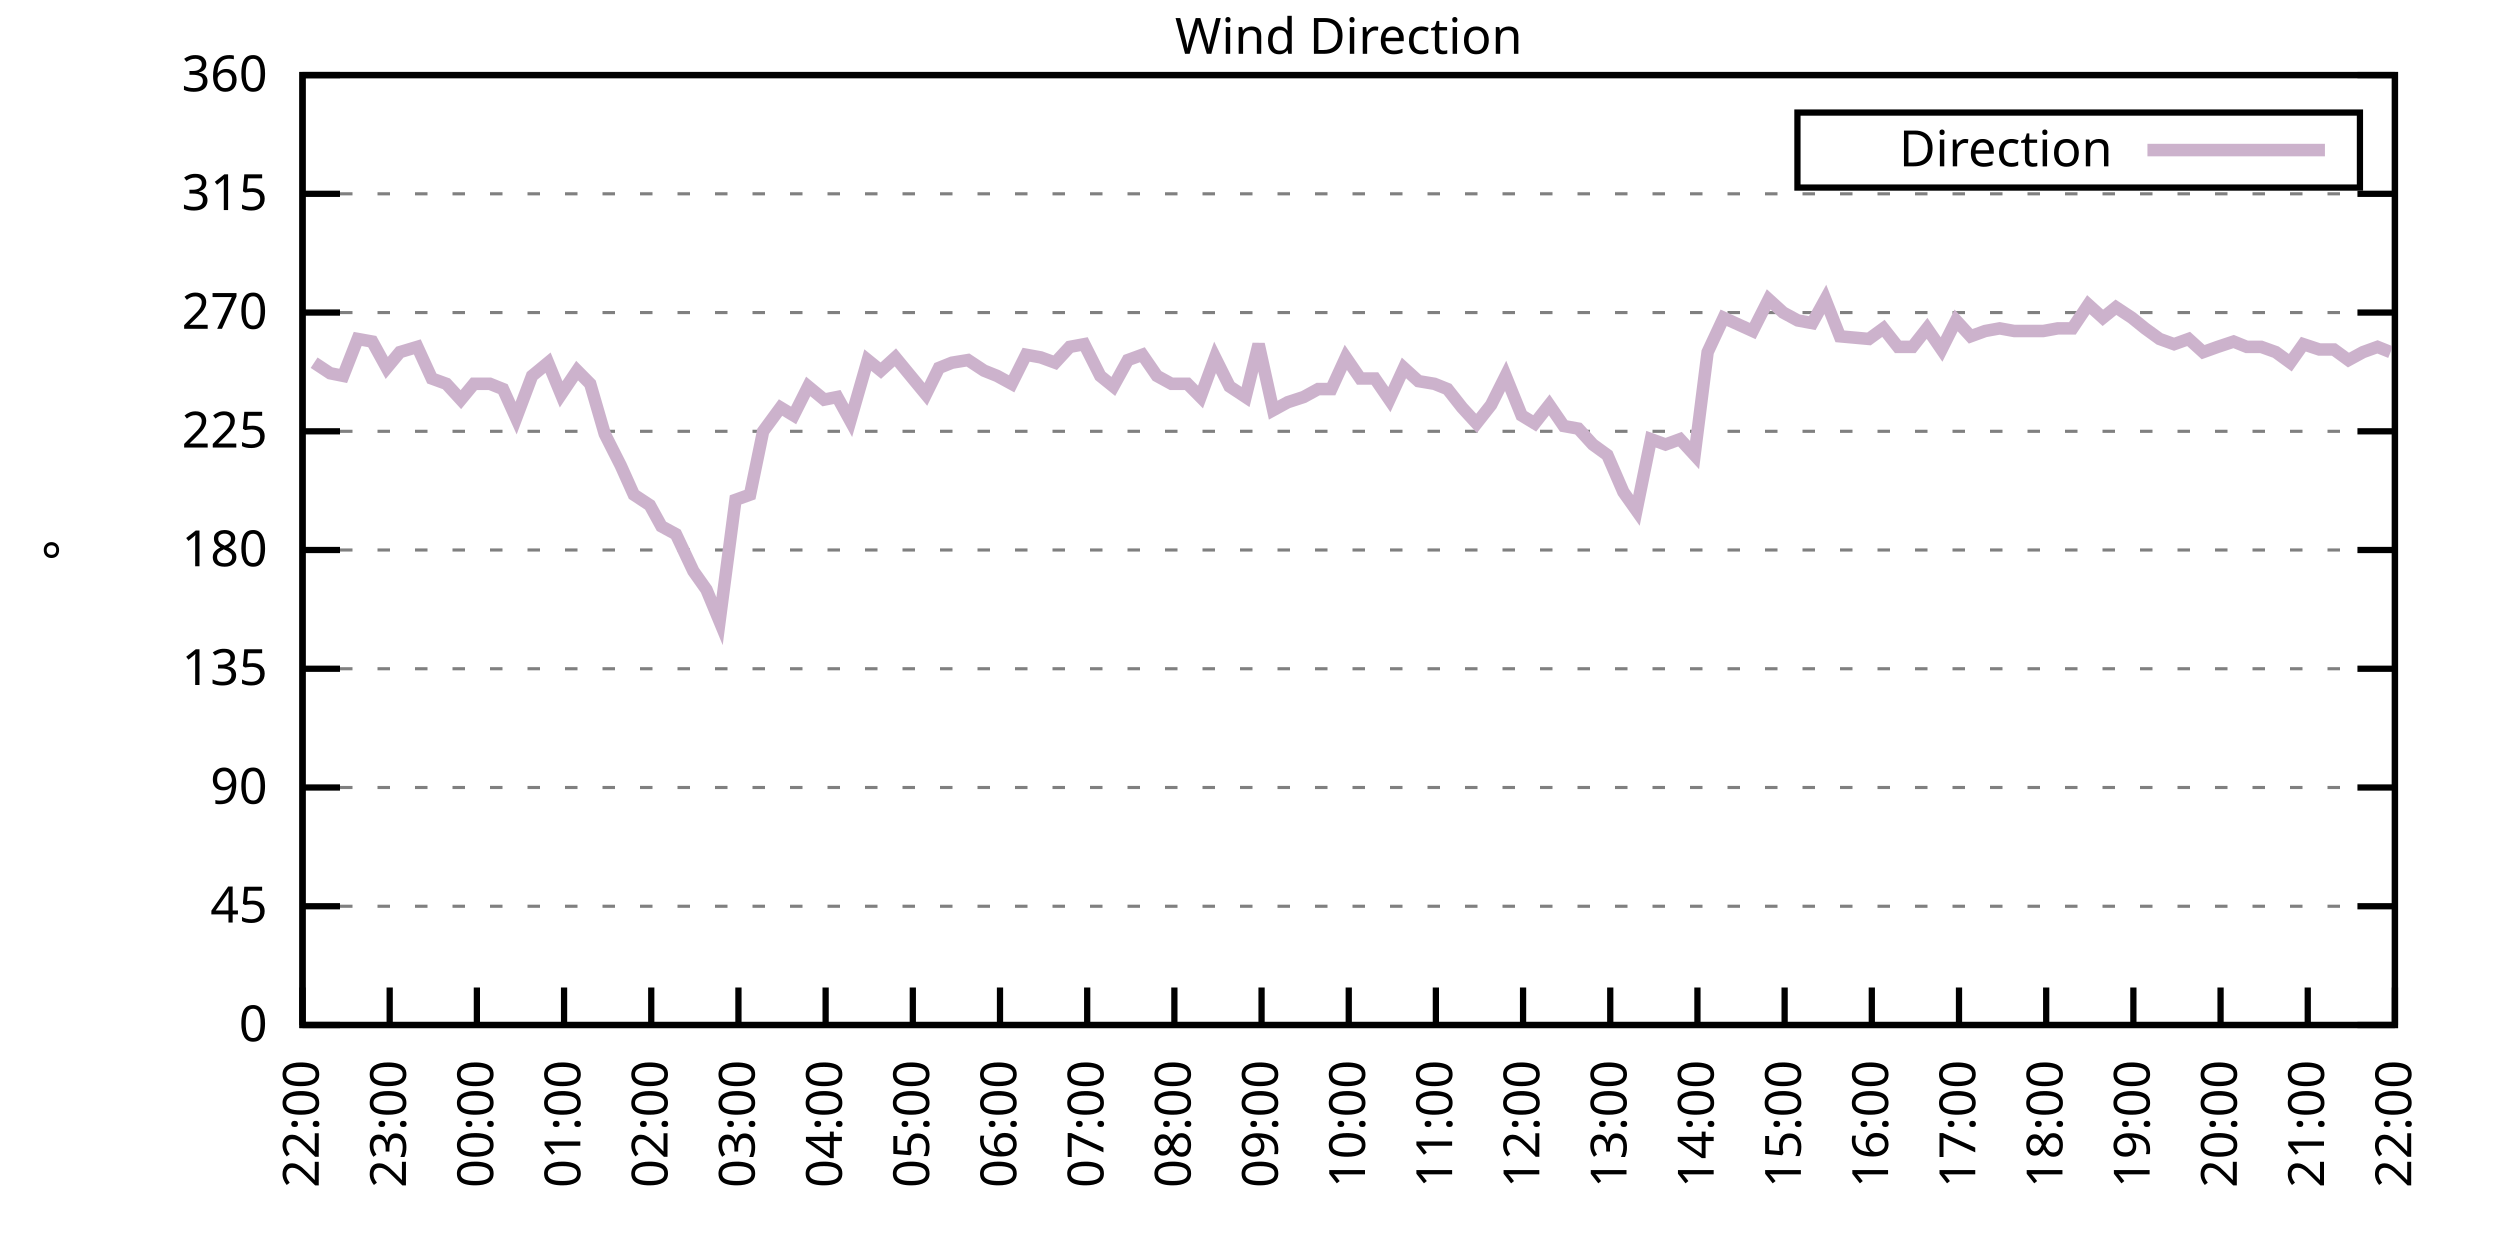
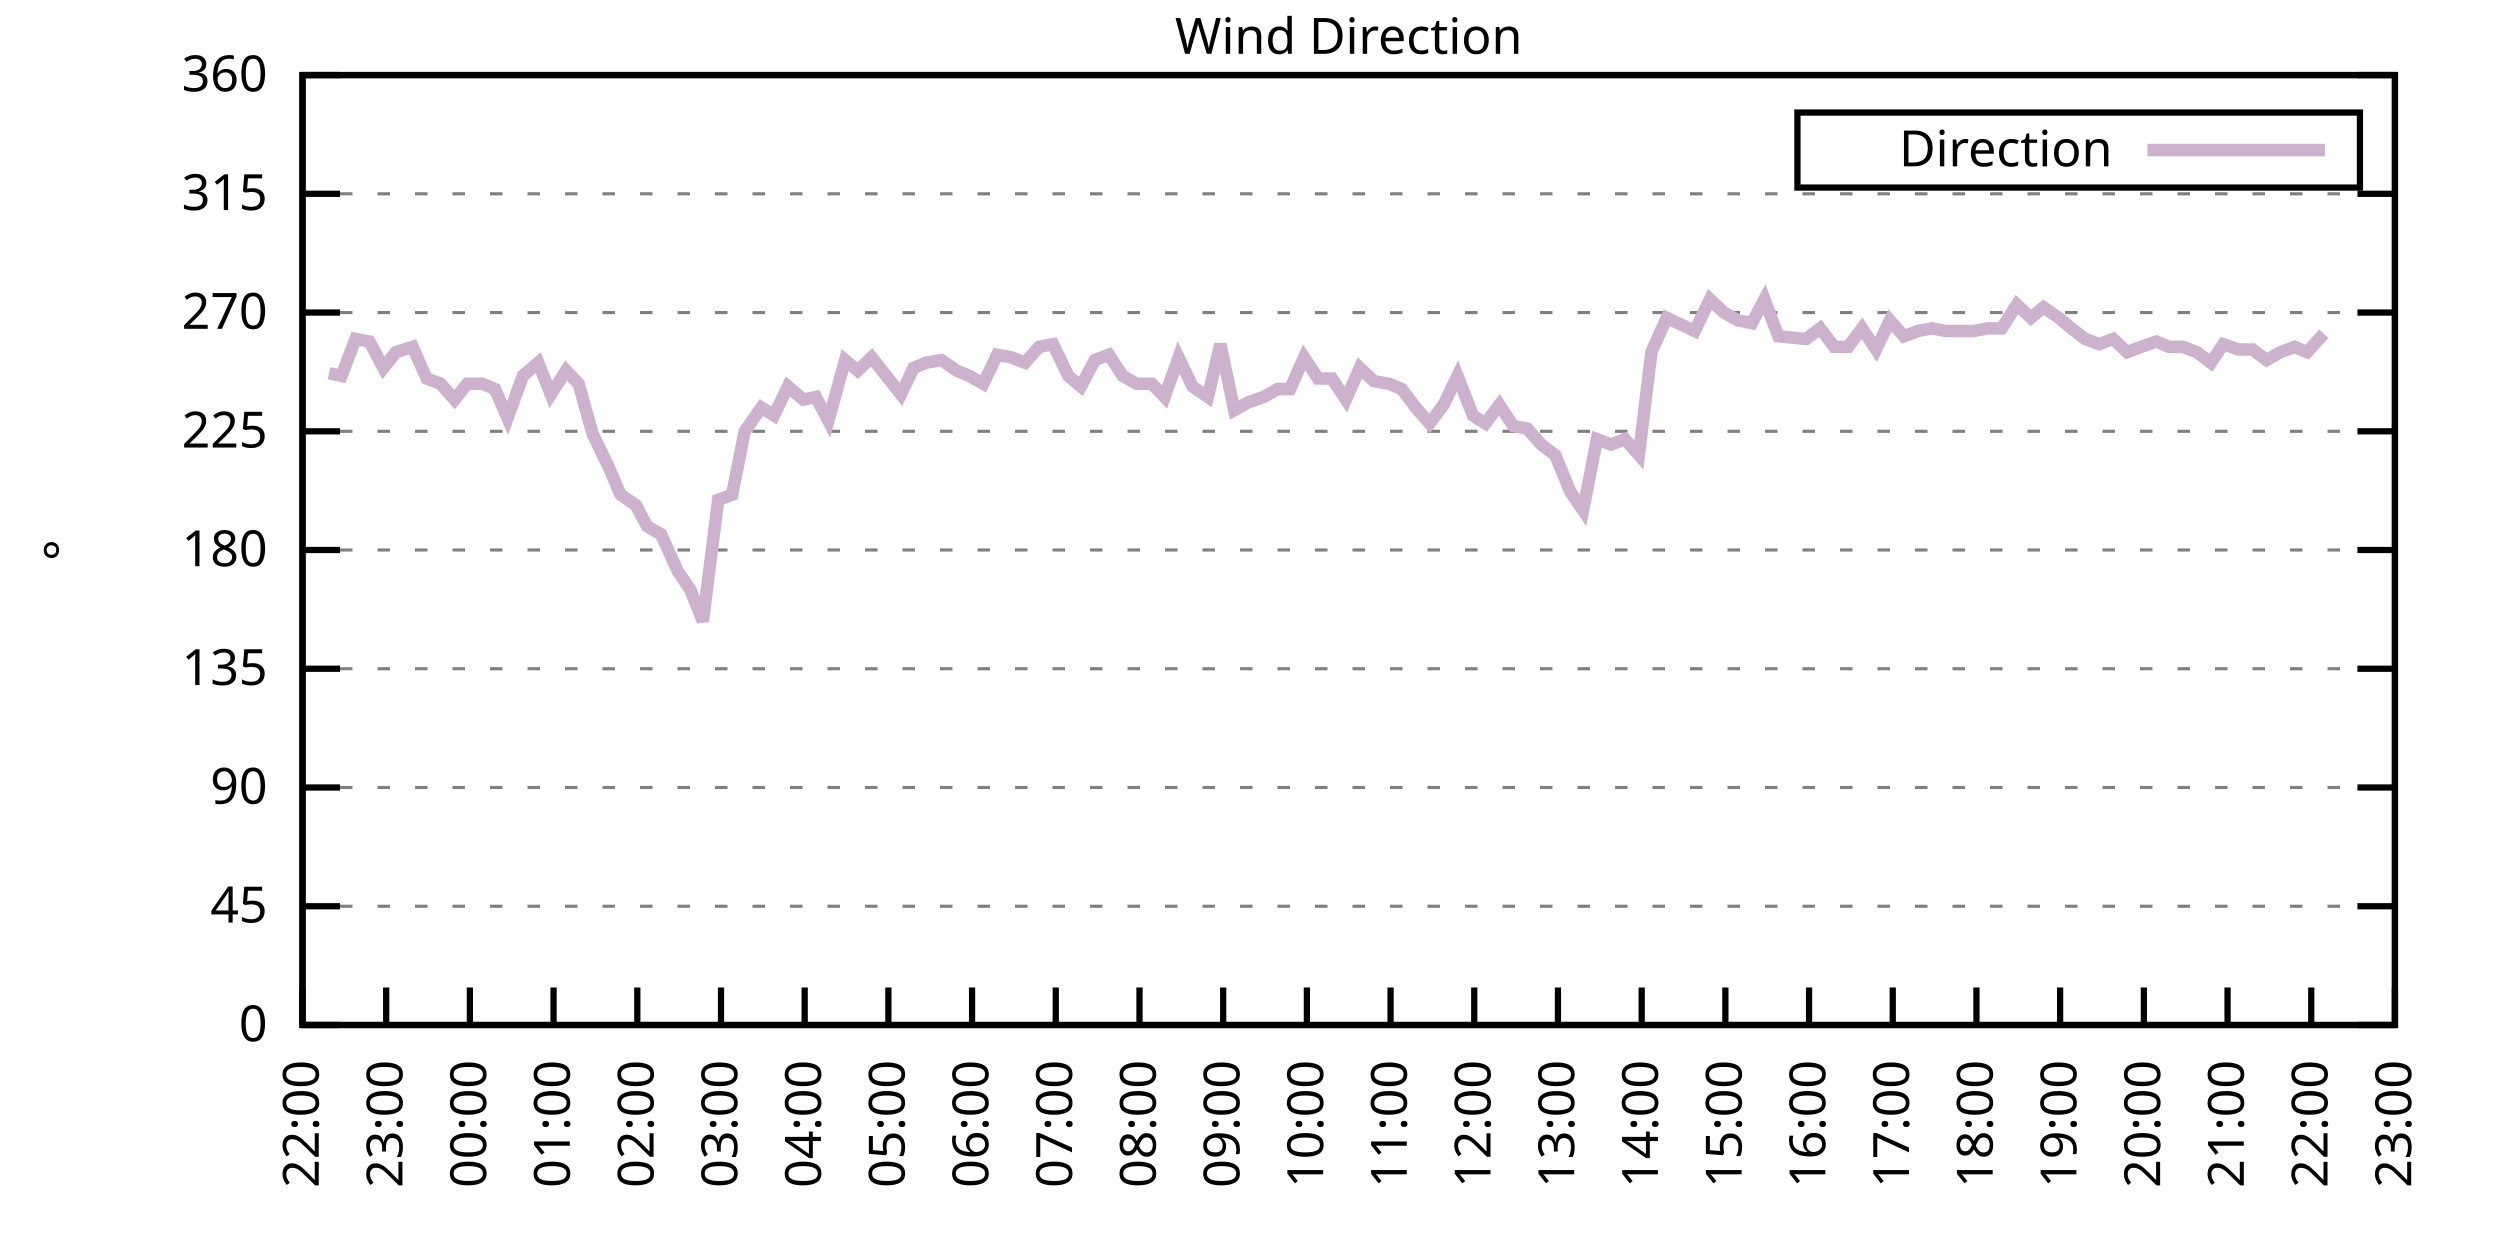
<svg xmlns="http://www.w3.org/2000/svg" xmlns:xlink="http://www.w3.org/1999/xlink" width="400" height="200" viewBox="0 0 400 200">
  <g id="gnuplot_canvas">
    <rect x="0" y="0" width="400" height="200" fill="none" />
    <defs>
      <circle id="gpDot" r="0.5" stroke-width="0.5" stroke="currentColor" />
      <path id="gpPt0" stroke-width="0.333" stroke="currentColor" d="M-1,0 h2 M0,-1 v2" />
      <path id="gpPt1" stroke-width="0.333" stroke="currentColor" d="M-1,-1 L1,1 M1,-1 L-1,1" />
      <path id="gpPt2" stroke-width="0.333" stroke="currentColor" d="M-1,0 L1,0 M0,-1 L0,1 M-1,-1 L1,1 M-1,1 L1,-1" />
      <rect id="gpPt3" stroke-width="0.333" stroke="currentColor" x="-1" y="-1" width="2" height="2" />
      <rect id="gpPt4" stroke-width="0.333" stroke="currentColor" fill="currentColor" x="-1" y="-1" width="2" height="2" />
      <circle id="gpPt5" stroke-width="0.333" stroke="currentColor" cx="0" cy="0" r="1" />
      <use xlink:href="#gpPt5" id="gpPt6" fill="currentColor" stroke="none" />
      <path id="gpPt7" stroke-width="0.333" stroke="currentColor" d="M0,-1.33 L-1.33,0.67 L1.33,0.67 z" />
      <use xlink:href="#gpPt7" id="gpPt8" fill="currentColor" stroke="none" />
      <use xlink:href="#gpPt7" id="gpPt9" stroke="currentColor" transform="rotate(180)" />
      <use xlink:href="#gpPt9" id="gpPt10" fill="currentColor" stroke="none" />
      <use xlink:href="#gpPt3" id="gpPt11" stroke="currentColor" transform="rotate(45)" />
      <use xlink:href="#gpPt11" id="gpPt12" fill="currentColor" stroke="none" />
      <path id="gpPt13" stroke-width="0.333" stroke="currentColor" d="M0,1.330 L1.265,0.411 L0.782,-1.067 L-0.782,-1.076 L-1.265,0.411 z" />
      <use xlink:href="#gpPt13" id="gpPt14" fill="currentColor" stroke="none" />
      <filter id="textbox" filterUnits="objectBoundingBox" x="0" y="0" height="1" width="1">
        <feFlood flood-color="white" flood-opacity="1" result="bgnd" />
        <feComposite in="SourceGraphic" in2="bgnd" operator="atop" />
      </filter>
      <filter id="greybox" filterUnits="objectBoundingBox" x="0" y="0" height="1" width="1">
        <feFlood flood-color="lightgrey" flood-opacity="1" result="grey" />
        <feComposite in="SourceGraphic" in2="grey" operator="atop" />
      </filter>
    </defs>
    <g fill="none" color="white" stroke="currentColor" stroke-width="1.00" stroke-linecap="butt" stroke-linejoin="miter">
</g>
    <g fill="none" color="black" stroke="currentColor" stroke-width="1.00" stroke-linecap="butt" stroke-linejoin="miter">
      <g stroke="none" shape-rendering="crispEdges">
        <polygon fill="rgb(255, 255, 255)" points="48.40,164.00 383.18,164.00 383.18,12.02 48.40,12.02 " />
      </g>
    </g>
    <g fill="none" color="black" stroke="currentColor" stroke-width="1.00" stroke-linecap="butt" stroke-linejoin="miter">
</g>
    <g fill="none" color="black" stroke="black" stroke-width="0.50" stroke-linecap="butt" stroke-linejoin="miter">
</g>
    <g fill="none" color="gray" stroke="currentColor" stroke-width="0.50" stroke-linecap="butt" stroke-linejoin="miter">
      <path stroke="gray" stroke-dasharray="2,4" class="gridline" d="M48.40,164.00 L383.19,164.00  " />
    </g>
    <g fill="none" color="gray" stroke="gray" stroke-width="1.00" stroke-linecap="butt" stroke-linejoin="miter">
</g>
    <g fill="none" color="black" stroke="currentColor" stroke-width="1.00" stroke-linecap="butt" stroke-linejoin="miter">
      <path stroke="black" d="M48.40,164.00 L54.40,164.00 M383.19,164.00 L377.19,164.00  " />
      <g transform="translate(42.80,166.60)" stroke="none" fill="black" font-family="Sans" font-size="8.00" text-anchor="end">
        <text>
          <tspan font-family="Sans"> 0</tspan>
        </text>
      </g>
    </g>
    <g fill="none" color="black" stroke="currentColor" stroke-width="1.00" stroke-linecap="butt" stroke-linejoin="miter">
</g>
    <g fill="none" color="black" stroke="black" stroke-width="0.50" stroke-linecap="butt" stroke-linejoin="miter">
</g>
    <g fill="none" color="gray" stroke="currentColor" stroke-width="0.50" stroke-linecap="butt" stroke-linejoin="miter">
      <path stroke="gray" stroke-dasharray="2,4" class="gridline" d="M48.40,145.00 L383.19,145.00  " />
    </g>
    <g fill="none" color="gray" stroke="gray" stroke-width="1.00" stroke-linecap="butt" stroke-linejoin="miter">
</g>
    <g fill="none" color="black" stroke="currentColor" stroke-width="1.00" stroke-linecap="butt" stroke-linejoin="miter">
      <path stroke="black" d="M48.40,145.00 L54.40,145.00 M383.19,145.00 L377.19,145.00  " />
      <g transform="translate(42.80,147.60)" stroke="none" fill="black" font-family="Sans" font-size="8.00" text-anchor="end">
        <text>
          <tspan font-family="Sans"> 45</tspan>
        </text>
      </g>
    </g>
    <g fill="none" color="black" stroke="currentColor" stroke-width="1.00" stroke-linecap="butt" stroke-linejoin="miter">
</g>
    <g fill="none" color="black" stroke="black" stroke-width="0.50" stroke-linecap="butt" stroke-linejoin="miter">
</g>
    <g fill="none" color="gray" stroke="currentColor" stroke-width="0.50" stroke-linecap="butt" stroke-linejoin="miter">
      <path stroke="gray" stroke-dasharray="2,4" class="gridline" d="M48.40,126.00 L383.19,126.00  " />
    </g>
    <g fill="none" color="gray" stroke="gray" stroke-width="1.00" stroke-linecap="butt" stroke-linejoin="miter">
</g>
    <g fill="none" color="black" stroke="currentColor" stroke-width="1.00" stroke-linecap="butt" stroke-linejoin="miter">
      <path stroke="black" d="M48.40,126.00 L54.40,126.00 M383.19,126.00 L377.19,126.00  " />
      <g transform="translate(42.80,128.60)" stroke="none" fill="black" font-family="Sans" font-size="8.00" text-anchor="end">
        <text>
          <tspan font-family="Sans"> 90</tspan>
        </text>
      </g>
    </g>
    <g fill="none" color="black" stroke="currentColor" stroke-width="1.00" stroke-linecap="butt" stroke-linejoin="miter">
</g>
    <g fill="none" color="black" stroke="black" stroke-width="0.50" stroke-linecap="butt" stroke-linejoin="miter">
</g>
    <g fill="none" color="gray" stroke="currentColor" stroke-width="0.50" stroke-linecap="butt" stroke-linejoin="miter">
      <path stroke="gray" stroke-dasharray="2,4" class="gridline" d="M48.40,107.00 L383.19,107.00  " />
    </g>
    <g fill="none" color="gray" stroke="gray" stroke-width="1.00" stroke-linecap="butt" stroke-linejoin="miter">
</g>
    <g fill="none" color="black" stroke="currentColor" stroke-width="1.00" stroke-linecap="butt" stroke-linejoin="miter">
      <path stroke="black" d="M48.40,107.00 L54.40,107.00 M383.19,107.00 L377.19,107.00  " />
      <g transform="translate(42.80,109.60)" stroke="none" fill="black" font-family="Sans" font-size="8.00" text-anchor="end">
        <text>
          <tspan font-family="Sans"> 135</tspan>
        </text>
      </g>
    </g>
    <g fill="none" color="black" stroke="currentColor" stroke-width="1.00" stroke-linecap="butt" stroke-linejoin="miter">
</g>
    <g fill="none" color="black" stroke="black" stroke-width="0.50" stroke-linecap="butt" stroke-linejoin="miter">
</g>
    <g fill="none" color="gray" stroke="currentColor" stroke-width="0.50" stroke-linecap="butt" stroke-linejoin="miter">
      <path stroke="gray" stroke-dasharray="2,4" class="gridline" d="M48.40,88.00 L383.19,88.00  " />
    </g>
    <g fill="none" color="gray" stroke="gray" stroke-width="1.00" stroke-linecap="butt" stroke-linejoin="miter">
</g>
    <g fill="none" color="black" stroke="currentColor" stroke-width="1.00" stroke-linecap="butt" stroke-linejoin="miter">
      <path stroke="black" d="M48.40,88.00 L54.40,88.00 M383.19,88.00 L377.19,88.00  " />
      <g transform="translate(42.80,90.60)" stroke="none" fill="black" font-family="Sans" font-size="8.00" text-anchor="end">
        <text>
          <tspan font-family="Sans"> 180</tspan>
        </text>
      </g>
    </g>
    <g fill="none" color="black" stroke="currentColor" stroke-width="1.00" stroke-linecap="butt" stroke-linejoin="miter">
</g>
    <g fill="none" color="black" stroke="black" stroke-width="0.50" stroke-linecap="butt" stroke-linejoin="miter">
</g>
    <g fill="none" color="gray" stroke="currentColor" stroke-width="0.50" stroke-linecap="butt" stroke-linejoin="miter">
      <path stroke="gray" stroke-dasharray="2,4" class="gridline" d="M48.40,69.01 L383.19,69.01  " />
    </g>
    <g fill="none" color="gray" stroke="gray" stroke-width="1.00" stroke-linecap="butt" stroke-linejoin="miter">
</g>
    <g fill="none" color="black" stroke="currentColor" stroke-width="1.00" stroke-linecap="butt" stroke-linejoin="miter">
      <path stroke="black" d="M48.40,69.01 L54.40,69.01 M383.19,69.01 L377.19,69.01  " />
      <g transform="translate(42.80,71.61)" stroke="none" fill="black" font-family="Sans" font-size="8.00" text-anchor="end">
        <text>
          <tspan font-family="Sans"> 225</tspan>
        </text>
      </g>
    </g>
    <g fill="none" color="black" stroke="currentColor" stroke-width="1.00" stroke-linecap="butt" stroke-linejoin="miter">
</g>
    <g fill="none" color="black" stroke="black" stroke-width="0.50" stroke-linecap="butt" stroke-linejoin="miter">
</g>
    <g fill="none" color="gray" stroke="currentColor" stroke-width="0.50" stroke-linecap="butt" stroke-linejoin="miter">
      <path stroke="gray" stroke-dasharray="2,4" class="gridline" d="M48.40,50.01 L383.19,50.01  " />
    </g>
    <g fill="none" color="gray" stroke="gray" stroke-width="1.00" stroke-linecap="butt" stroke-linejoin="miter">
</g>
    <g fill="none" color="black" stroke="currentColor" stroke-width="1.00" stroke-linecap="butt" stroke-linejoin="miter">
      <path stroke="black" d="M48.40,50.01 L54.40,50.01 M383.19,50.01 L377.19,50.01  " />
      <g transform="translate(42.80,52.61)" stroke="none" fill="black" font-family="Sans" font-size="8.00" text-anchor="end">
        <text>
          <tspan font-family="Sans"> 270</tspan>
        </text>
      </g>
    </g>
    <g fill="none" color="black" stroke="currentColor" stroke-width="1.00" stroke-linecap="butt" stroke-linejoin="miter">
</g>
    <g fill="none" color="black" stroke="black" stroke-width="0.50" stroke-linecap="butt" stroke-linejoin="miter">
</g>
    <g fill="none" color="gray" stroke="currentColor" stroke-width="0.50" stroke-linecap="butt" stroke-linejoin="miter">
      <path stroke="gray" stroke-dasharray="2,4" class="gridline" d="M48.40,31.01 L383.19,31.01  " />
    </g>
    <g fill="none" color="gray" stroke="gray" stroke-width="1.00" stroke-linecap="butt" stroke-linejoin="miter">
</g>
    <g fill="none" color="black" stroke="currentColor" stroke-width="1.00" stroke-linecap="butt" stroke-linejoin="miter">
      <path stroke="black" d="M48.40,31.01 L54.40,31.01 M383.19,31.01 L377.19,31.01  " />
      <g transform="translate(42.80,33.61)" stroke="none" fill="black" font-family="Sans" font-size="8.00" text-anchor="end">
        <text>
          <tspan font-family="Sans"> 315</tspan>
        </text>
      </g>
    </g>
    <g fill="none" color="black" stroke="currentColor" stroke-width="1.00" stroke-linecap="butt" stroke-linejoin="miter">
</g>
    <g fill="none" color="black" stroke="black" stroke-width="0.50" stroke-linecap="butt" stroke-linejoin="miter">
</g>
    <g fill="none" color="gray" stroke="currentColor" stroke-width="0.50" stroke-linecap="butt" stroke-linejoin="miter">
      <path stroke="gray" stroke-dasharray="2,4" class="gridline" d="M48.40,12.01 L383.19,12.01  " />
    </g>
    <g fill="none" color="gray" stroke="gray" stroke-width="1.00" stroke-linecap="butt" stroke-linejoin="miter">
</g>
    <g fill="none" color="black" stroke="currentColor" stroke-width="1.00" stroke-linecap="butt" stroke-linejoin="miter">
      <path stroke="black" d="M48.40,12.01 L54.40,12.01 M383.19,12.01 L377.19,12.01  " />
      <g transform="translate(42.80,14.61)" stroke="none" fill="black" font-family="Sans" font-size="8.00" text-anchor="end">
        <text>
          <tspan font-family="Sans"> 360</tspan>
        </text>
      </g>
    </g>
    <g fill="none" color="black" stroke="currentColor" stroke-width="1.00" stroke-linecap="butt" stroke-linejoin="miter">
      <path stroke="black" d="M48.40,164.00 L48.40,158.00  " />
      <g transform="translate(51.00,169.60) rotate(270.00)" stroke="none" fill="black" font-family="Sans" font-size="8.00" text-anchor="end">
        <text>
          <tspan font-family="Sans">22:00</tspan>
        </text>
      </g>
    </g>
    <g fill="none" color="black" stroke="currentColor" stroke-width="1.00" stroke-linecap="butt" stroke-linejoin="miter">
-       <path stroke="black" d="M62.35,164.00 L62.35,158.00  " />
-       <g transform="translate(64.95,169.60) rotate(270.00)" stroke="none" fill="black" font-family="Sans" font-size="8.00" text-anchor="end">
+       <path stroke="black" d="M61.79,164.00 L61.79,158.00  " />
+       <g transform="translate(64.39,169.60) rotate(270.00)" stroke="none" fill="black" font-family="Sans" font-size="8.00" text-anchor="end">
        <text>
          <tspan font-family="Sans">23:00</tspan>
        </text>
      </g>
    </g>
    <g fill="none" color="black" stroke="currentColor" stroke-width="1.00" stroke-linecap="butt" stroke-linejoin="miter">
-       <path stroke="black" d="M76.30,164.00 L76.30,158.00  " />
-       <g transform="translate(78.90,169.60) rotate(270.00)" stroke="none" fill="black" font-family="Sans" font-size="8.00" text-anchor="end">
+       <path stroke="black" d="M75.18,164.00 L75.18,158.00  " />
+       <g transform="translate(77.78,169.60) rotate(270.00)" stroke="none" fill="black" font-family="Sans" font-size="8.00" text-anchor="end">
        <text>
          <tspan font-family="Sans">00:00</tspan>
        </text>
      </g>
    </g>
    <g fill="none" color="black" stroke="currentColor" stroke-width="1.00" stroke-linecap="butt" stroke-linejoin="miter">
-       <path stroke="black" d="M90.25,164.00 L90.25,158.00  " />
-       <g transform="translate(92.85,169.60) rotate(270.00)" stroke="none" fill="black" font-family="Sans" font-size="8.00" text-anchor="end">
+       <path stroke="black" d="M88.57,164.00 L88.57,158.00  " />
+       <g transform="translate(91.17,169.60) rotate(270.00)" stroke="none" fill="black" font-family="Sans" font-size="8.00" text-anchor="end">
        <text>
          <tspan font-family="Sans">01:00</tspan>
        </text>
      </g>
    </g>
    <g fill="none" color="black" stroke="currentColor" stroke-width="1.00" stroke-linecap="butt" stroke-linejoin="miter">
-       <path stroke="black" d="M104.20,164.00 L104.20,158.00  " />
-       <g transform="translate(106.80,169.60) rotate(270.00)" stroke="none" fill="black" font-family="Sans" font-size="8.00" text-anchor="end">
+       <path stroke="black" d="M101.97,164.00 L101.97,158.00  " />
+       <g transform="translate(104.57,169.60) rotate(270.00)" stroke="none" fill="black" font-family="Sans" font-size="8.00" text-anchor="end">
        <text>
          <tspan font-family="Sans">02:00</tspan>
        </text>
      </g>
    </g>
    <g fill="none" color="black" stroke="currentColor" stroke-width="1.00" stroke-linecap="butt" stroke-linejoin="miter">
-       <path stroke="black" d="M118.15,164.00 L118.15,158.00  " />
-       <g transform="translate(120.75,169.60) rotate(270.00)" stroke="none" fill="black" font-family="Sans" font-size="8.00" text-anchor="end">
+       <path stroke="black" d="M115.36,164.00 L115.36,158.00  " />
+       <g transform="translate(117.96,169.60) rotate(270.00)" stroke="none" fill="black" font-family="Sans" font-size="8.00" text-anchor="end">
        <text>
          <tspan font-family="Sans">03:00</tspan>
        </text>
      </g>
    </g>
    <g fill="none" color="black" stroke="currentColor" stroke-width="1.00" stroke-linecap="butt" stroke-linejoin="miter">
-       <path stroke="black" d="M132.10,164.00 L132.10,158.00  " />
-       <g transform="translate(134.70,169.60) rotate(270.00)" stroke="none" fill="black" font-family="Sans" font-size="8.00" text-anchor="end">
+       <path stroke="black" d="M128.75,164.00 L128.75,158.00  " />
+       <g transform="translate(131.35,169.60) rotate(270.00)" stroke="none" fill="black" font-family="Sans" font-size="8.00" text-anchor="end">
        <text>
          <tspan font-family="Sans">04:00</tspan>
        </text>
      </g>
    </g>
    <g fill="none" color="black" stroke="currentColor" stroke-width="1.00" stroke-linecap="butt" stroke-linejoin="miter">
-       <path stroke="black" d="M146.05,164.00 L146.05,158.00  " />
-       <g transform="translate(148.65,169.60) rotate(270.00)" stroke="none" fill="black" font-family="Sans" font-size="8.00" text-anchor="end">
+       <path stroke="black" d="M142.14,164.00 L142.14,158.00  " />
+       <g transform="translate(144.74,169.60) rotate(270.00)" stroke="none" fill="black" font-family="Sans" font-size="8.00" text-anchor="end">
        <text>
          <tspan font-family="Sans">05:00</tspan>
        </text>
      </g>
    </g>
    <g fill="none" color="black" stroke="currentColor" stroke-width="1.00" stroke-linecap="butt" stroke-linejoin="miter">
-       <path stroke="black" d="M160.00,164.00 L160.00,158.00  " />
-       <g transform="translate(162.60,169.60) rotate(270.00)" stroke="none" fill="black" font-family="Sans" font-size="8.00" text-anchor="end">
+       <path stroke="black" d="M155.53,164.00 L155.53,158.00  " />
+       <g transform="translate(158.13,169.60) rotate(270.00)" stroke="none" fill="black" font-family="Sans" font-size="8.00" text-anchor="end">
        <text>
          <tspan font-family="Sans">06:00</tspan>
        </text>
      </g>
    </g>
    <g fill="none" color="black" stroke="currentColor" stroke-width="1.00" stroke-linecap="butt" stroke-linejoin="miter">
-       <path stroke="black" d="M173.95,164.00 L173.95,158.00  " />
-       <g transform="translate(176.55,169.60) rotate(270.00)" stroke="none" fill="black" font-family="Sans" font-size="8.00" text-anchor="end">
+       <path stroke="black" d="M168.92,164.00 L168.92,158.00  " />
+       <g transform="translate(171.52,169.60) rotate(270.00)" stroke="none" fill="black" font-family="Sans" font-size="8.00" text-anchor="end">
        <text>
          <tspan font-family="Sans">07:00</tspan>
        </text>
      </g>
    </g>
    <g fill="none" color="black" stroke="currentColor" stroke-width="1.00" stroke-linecap="butt" stroke-linejoin="miter">
-       <path stroke="black" d="M187.90,164.00 L187.90,158.00  " />
-       <g transform="translate(190.50,169.60) rotate(270.00)" stroke="none" fill="black" font-family="Sans" font-size="8.00" text-anchor="end">
+       <path stroke="black" d="M182.32,164.00 L182.32,158.00  " />
+       <g transform="translate(184.92,169.60) rotate(270.00)" stroke="none" fill="black" font-family="Sans" font-size="8.00" text-anchor="end">
        <text>
          <tspan font-family="Sans">08:00</tspan>
        </text>
      </g>
    </g>
    <g fill="none" color="black" stroke="currentColor" stroke-width="1.00" stroke-linecap="butt" stroke-linejoin="miter">
-       <path stroke="black" d="M201.85,164.00 L201.85,158.00  " />
-       <g transform="translate(204.45,169.60) rotate(270.00)" stroke="none" fill="black" font-family="Sans" font-size="8.00" text-anchor="end">
+       <path stroke="black" d="M195.71,164.00 L195.71,158.00  " />
+       <g transform="translate(198.31,169.60) rotate(270.00)" stroke="none" fill="black" font-family="Sans" font-size="8.00" text-anchor="end">
        <text>
          <tspan font-family="Sans">09:00</tspan>
        </text>
      </g>
    </g>
    <g fill="none" color="black" stroke="currentColor" stroke-width="1.00" stroke-linecap="butt" stroke-linejoin="miter">
-       <path stroke="black" d="M215.80,164.00 L215.80,158.00  " />
-       <g transform="translate(218.40,169.60) rotate(270.00)" stroke="none" fill="black" font-family="Sans" font-size="8.00" text-anchor="end">
+       <path stroke="black" d="M209.10,164.00 L209.10,158.00  " />
+       <g transform="translate(211.70,169.60) rotate(270.00)" stroke="none" fill="black" font-family="Sans" font-size="8.00" text-anchor="end">
        <text>
          <tspan font-family="Sans">10:00</tspan>
        </text>
      </g>
    </g>
    <g fill="none" color="black" stroke="currentColor" stroke-width="1.00" stroke-linecap="butt" stroke-linejoin="miter">
-       <path stroke="black" d="M229.74,164.00 L229.74,158.00  " />
-       <g transform="translate(232.34,169.60) rotate(270.00)" stroke="none" fill="black" font-family="Sans" font-size="8.00" text-anchor="end">
+       <path stroke="black" d="M222.49,164.00 L222.49,158.00  " />
+       <g transform="translate(225.09,169.60) rotate(270.00)" stroke="none" fill="black" font-family="Sans" font-size="8.00" text-anchor="end">
        <text>
          <tspan font-family="Sans">11:00</tspan>
        </text>
      </g>
    </g>
    <g fill="none" color="black" stroke="currentColor" stroke-width="1.00" stroke-linecap="butt" stroke-linejoin="miter">
-       <path stroke="black" d="M243.69,164.00 L243.69,158.00  " />
-       <g transform="translate(246.29,169.60) rotate(270.00)" stroke="none" fill="black" font-family="Sans" font-size="8.00" text-anchor="end">
+       <path stroke="black" d="M235.88,164.00 L235.88,158.00  " />
+       <g transform="translate(238.48,169.60) rotate(270.00)" stroke="none" fill="black" font-family="Sans" font-size="8.00" text-anchor="end">
        <text>
          <tspan font-family="Sans">12:00</tspan>
        </text>
      </g>
    </g>
    <g fill="none" color="black" stroke="currentColor" stroke-width="1.00" stroke-linecap="butt" stroke-linejoin="miter">
-       <path stroke="black" d="M257.64,164.00 L257.64,158.00  " />
-       <g transform="translate(260.24,169.60) rotate(270.00)" stroke="none" fill="black" font-family="Sans" font-size="8.00" text-anchor="end">
+       <path stroke="black" d="M249.27,164.00 L249.27,158.00  " />
+       <g transform="translate(251.87,169.60) rotate(270.00)" stroke="none" fill="black" font-family="Sans" font-size="8.00" text-anchor="end">
        <text>
          <tspan font-family="Sans">13:00</tspan>
        </text>
      </g>
    </g>
    <g fill="none" color="black" stroke="currentColor" stroke-width="1.00" stroke-linecap="butt" stroke-linejoin="miter">
-       <path stroke="black" d="M271.59,164.00 L271.59,158.00  " />
-       <g transform="translate(274.19,169.60) rotate(270.00)" stroke="none" fill="black" font-family="Sans" font-size="8.00" text-anchor="end">
+       <path stroke="black" d="M262.67,164.00 L262.67,158.00  " />
+       <g transform="translate(265.27,169.60) rotate(270.00)" stroke="none" fill="black" font-family="Sans" font-size="8.00" text-anchor="end">
        <text>
          <tspan font-family="Sans">14:00</tspan>
        </text>
      </g>
    </g>
    <g fill="none" color="black" stroke="currentColor" stroke-width="1.00" stroke-linecap="butt" stroke-linejoin="miter">
-       <path stroke="black" d="M285.54,164.00 L285.54,158.00  " />
-       <g transform="translate(288.14,169.60) rotate(270.00)" stroke="none" fill="black" font-family="Sans" font-size="8.00" text-anchor="end">
+       <path stroke="black" d="M276.06,164.00 L276.06,158.00  " />
+       <g transform="translate(278.66,169.60) rotate(270.00)" stroke="none" fill="black" font-family="Sans" font-size="8.00" text-anchor="end">
        <text>
          <tspan font-family="Sans">15:00</tspan>
        </text>
      </g>
    </g>
    <g fill="none" color="black" stroke="currentColor" stroke-width="1.00" stroke-linecap="butt" stroke-linejoin="miter">
-       <path stroke="black" d="M299.49,164.00 L299.49,158.00  " />
-       <g transform="translate(302.09,169.60) rotate(270.00)" stroke="none" fill="black" font-family="Sans" font-size="8.00" text-anchor="end">
+       <path stroke="black" d="M289.45,164.00 L289.45,158.00  " />
+       <g transform="translate(292.05,169.60) rotate(270.00)" stroke="none" fill="black" font-family="Sans" font-size="8.00" text-anchor="end">
        <text>
          <tspan font-family="Sans">16:00</tspan>
        </text>
      </g>
    </g>
    <g fill="none" color="black" stroke="currentColor" stroke-width="1.00" stroke-linecap="butt" stroke-linejoin="miter">
-       <path stroke="black" d="M313.44,164.00 L313.44,158.00  " />
-       <g transform="translate(316.04,169.60) rotate(270.00)" stroke="none" fill="black" font-family="Sans" font-size="8.00" text-anchor="end">
+       <path stroke="black" d="M302.84,164.00 L302.84,158.00  " />
+       <g transform="translate(305.44,169.60) rotate(270.00)" stroke="none" fill="black" font-family="Sans" font-size="8.00" text-anchor="end">
        <text>
          <tspan font-family="Sans">17:00</tspan>
        </text>
      </g>
    </g>
    <g fill="none" color="black" stroke="currentColor" stroke-width="1.00" stroke-linecap="butt" stroke-linejoin="miter">
-       <path stroke="black" d="M327.39,164.00 L327.39,158.00  " />
-       <g transform="translate(329.99,169.60) rotate(270.00)" stroke="none" fill="black" font-family="Sans" font-size="8.00" text-anchor="end">
+       <path stroke="black" d="M316.23,164.00 L316.23,158.00  " />
+       <g transform="translate(318.83,169.60) rotate(270.00)" stroke="none" fill="black" font-family="Sans" font-size="8.00" text-anchor="end">
        <text>
          <tspan font-family="Sans">18:00</tspan>
        </text>
      </g>
    </g>
    <g fill="none" color="black" stroke="currentColor" stroke-width="1.00" stroke-linecap="butt" stroke-linejoin="miter">
-       <path stroke="black" d="M341.34,164.00 L341.34,158.00  " />
-       <g transform="translate(343.94,169.60) rotate(270.00)" stroke="none" fill="black" font-family="Sans" font-size="8.00" text-anchor="end">
+       <path stroke="black" d="M329.62,164.00 L329.62,158.00  " />
+       <g transform="translate(332.22,169.60) rotate(270.00)" stroke="none" fill="black" font-family="Sans" font-size="8.00" text-anchor="end">
        <text>
          <tspan font-family="Sans">19:00</tspan>
        </text>
      </g>
    </g>
    <g fill="none" color="black" stroke="currentColor" stroke-width="1.00" stroke-linecap="butt" stroke-linejoin="miter">
-       <path stroke="black" d="M355.29,164.00 L355.29,158.00  " />
-       <g transform="translate(357.89,169.60) rotate(270.00)" stroke="none" fill="black" font-family="Sans" font-size="8.00" text-anchor="end">
+       <path stroke="black" d="M343.02,164.00 L343.02,158.00  " />
+       <g transform="translate(345.62,169.60) rotate(270.00)" stroke="none" fill="black" font-family="Sans" font-size="8.00" text-anchor="end">
        <text>
          <tspan font-family="Sans">20:00</tspan>
        </text>
      </g>
    </g>
    <g fill="none" color="black" stroke="currentColor" stroke-width="1.00" stroke-linecap="butt" stroke-linejoin="miter">
-       <path stroke="black" d="M369.24,164.00 L369.24,158.00  " />
-       <g transform="translate(371.84,169.60) rotate(270.00)" stroke="none" fill="black" font-family="Sans" font-size="8.00" text-anchor="end">
+       <path stroke="black" d="M356.41,164.00 L356.41,158.00  " />
+       <g transform="translate(359.01,169.60) rotate(270.00)" stroke="none" fill="black" font-family="Sans" font-size="8.00" text-anchor="end">
        <text>
          <tspan font-family="Sans">21:00</tspan>
+         </text>
+       </g>
+     </g>
+     <g fill="none" color="black" stroke="currentColor" stroke-width="1.00" stroke-linecap="butt" stroke-linejoin="miter">
+       <path stroke="black" d="M369.80,164.00 L369.80,158.00  " />
+       <g transform="translate(372.40,169.60) rotate(270.00)" stroke="none" fill="black" font-family="Sans" font-size="8.00" text-anchor="end">
+         <text>
+           <tspan font-family="Sans">22:00</tspan>
        </text>
      </g>
    </g>
    <g fill="none" color="black" stroke="currentColor" stroke-width="1.00" stroke-linecap="butt" stroke-linejoin="miter">
      <path stroke="black" d="M383.19,164.00 L383.19,158.00  " />
      <g transform="translate(385.79,169.60) rotate(270.00)" stroke="none" fill="black" font-family="Sans" font-size="8.00" text-anchor="end">
        <text>
-           <tspan font-family="Sans">22:00</tspan>
+           <tspan font-family="Sans">23:00</tspan>
        </text>
      </g>
    </g>
    <g fill="none" color="black" stroke="currentColor" stroke-width="1.00" stroke-linecap="butt" stroke-linejoin="miter">
</g>
    <g fill="none" color="black" stroke="currentColor" stroke-width="1.00" stroke-linecap="butt" stroke-linejoin="miter">
      <path stroke="black" d="M48.40,12.01 L48.40,164.00 L383.19,164.00 L383.19,12.01 L48.40,12.01 Z  " />
    </g>
    <g fill="none" color="black" stroke="currentColor" stroke-width="1.00" stroke-linecap="butt" stroke-linejoin="miter">
</g>
    <g fill="none" color="black" stroke="currentColor" stroke-width="1.00" stroke-linecap="butt" stroke-linejoin="miter">
      <path stroke="black" d="M287.59,30.01 L287.59,18.01 L377.59,18.01 L377.59,30.01 L287.59,30.01 Z  " />
    </g>
    <g id="Wind_direction_plot_1">
      <g fill="none" color="white" stroke="black" stroke-width="2.00" stroke-linecap="butt" stroke-linejoin="miter">
</g>
      <g fill="none" color="black" stroke="currentColor" stroke-width="2.00" stroke-linecap="butt" stroke-linejoin="miter">
        <g transform="translate(337.99,26.61)" stroke="none" fill="black" font-family="Sans" font-size="8.00" text-anchor="end">
          <text>
            <tspan font-family="Sans">Direction</tspan>
          </text>
        </g>
      </g>
      <g fill="none" color="black" stroke="currentColor" stroke-width="2.00" stroke-linecap="butt" stroke-linejoin="miter">
-         <path stroke="rgb(204, 178, 204)" d="M343.59,24.01 L371.99,24.01 M50.26,58.03 L52.82,59.72 L54.91,60.14 L57.23,54.23 L59.56,54.65 L61.88,58.87   L63.98,56.34 L66.77,55.50 L69.09,60.56 L71.42,61.41 L73.74,63.94 L75.83,61.41 L78.39,61.41 L80.48,62.25   L82.58,66.90 L85.13,60.14 L87.69,58.03 L89.78,63.10 L92.34,59.30 L94.43,61.41 L96.76,69.43 L99.32,74.49   L101.41,79.14 L103.97,80.83 L105.83,84.21 L108.15,85.47 L110.94,91.38 L113.03,94.34 L115.13,99.40 L117.68,79.98   L120.01,79.14 L122.10,69.01 L124.89,65.21 L126.98,66.47 L129.31,61.83 L131.87,63.94 L133.96,63.52 L136.05,67.32   L138.84,57.61 L140.93,59.30 L143.26,57.18 L145.35,59.72 L148.14,63.10 L150.23,58.87 L152.32,58.03 L154.88,57.61   L157.44,59.30 L159.53,60.14 L161.86,61.41 L164.18,56.76 L166.51,57.18 L168.83,58.03 L171.16,55.50 L173.48,55.07   L176.04,60.14 L178.13,61.83 L180.46,57.61 L182.78,56.76 L185.11,60.14 L187.43,61.41 L189.99,61.41 L192.08,63.52   L194.41,57.18 L196.73,61.83 L199.29,63.52 L201.38,55.07 L203.71,65.63 L206.03,64.36 L208.59,63.52 L210.91,62.25   L213.01,62.25 L215.33,57.18 L217.65,60.56 L219.98,60.56 L222.30,63.94 L224.63,58.87 L226.95,60.98 L229.51,61.41   L231.60,62.25 L233.93,65.21 L236.25,67.74 L238.58,64.78 L240.90,60.14 L243.46,66.47 L245.55,67.74 L247.88,64.78   L250.20,68.16 L252.53,68.58 L254.85,71.12 L257.18,72.81 L259.74,78.72 L261.83,81.67 L264.15,70.27 L266.48,71.12   L268.80,70.27 L271.13,72.81 L273.22,56.34 L275.78,50.85 L280.43,52.96 L282.99,47.90 L285.31,50.01 L287.64,51.27   L289.96,51.70 L292.05,47.90 L294.38,53.81 L299.03,54.23 L301.35,52.54 L303.68,55.50 L306.00,55.50 L308.33,52.54   L310.65,55.92 L312.98,51.27 L315.30,53.81 L317.63,52.96 L319.95,52.54 L322.28,52.96 L324.60,52.96 L326.93,52.96   L329.25,52.54 L331.58,52.54 L334.13,48.74 L336.46,50.85 L338.55,49.16 L341.11,50.85 L343.20,52.54 L345.53,54.23   L347.85,55.07 L350.18,54.23 L352.50,56.34 L354.83,55.50 L357.38,54.65 L359.48,55.50 L361.80,55.50 L364.13,56.34   L366.45,58.03 L368.54,55.07 L371.10,55.92 L373.43,55.92 L375.75,57.61 L378.08,56.34 L380.40,55.50 L382.49,56.34    " />
+         <path stroke="rgb(204, 178, 204)" d="M343.59,24.01 L371.99,24.01 M52.64,59.72 L54.65,60.14 L56.88,54.23 L59.11,54.65 L61.35,58.87 L63.35,56.34   L66.03,55.50 L68.26,60.56 L70.50,61.41 L72.73,63.94 L74.74,61.41 L77.19,61.41 L79.20,62.25 L81.21,66.90   L83.66,60.14 L86.12,58.03 L88.13,63.10 L90.58,59.30 L92.59,61.41 L94.82,69.43 L97.28,74.49 L99.29,79.14   L101.74,80.83 L103.53,84.21 L105.76,85.47 L108.44,91.38 L110.45,94.34 L112.46,99.40 L114.91,79.98 L117.14,79.14   L119.15,69.01 L121.83,65.21 L123.84,66.47 L126.07,61.83 L128.53,63.94 L130.54,63.52 L132.54,67.32 L135.22,57.61   L137.23,59.30 L139.46,57.18 L141.47,59.72 L144.15,63.10 L146.16,58.87 L148.17,58.03 L150.62,57.61 L153.08,59.30   L155.09,60.14 L157.32,61.41 L159.55,56.76 L161.78,57.18 L164.01,58.03 L166.25,55.50 L168.48,55.07 L170.93,60.14   L172.94,61.83 L175.17,57.61 L177.41,56.76 L179.64,60.14 L181.87,61.41 L184.32,61.41 L186.33,63.52 L188.57,57.18   L190.80,61.83 L193.25,63.52 L195.26,55.07 L197.49,65.63 L199.73,64.36 L202.18,63.52 L204.41,62.25 L206.42,62.25   L208.65,57.18 L210.88,60.56 L213.12,60.56 L215.35,63.94 L217.58,58.87 L219.81,60.98 L222.27,61.41 L224.28,62.25   L226.51,65.21 L228.74,67.74 L230.97,64.78 L233.20,60.14 L235.66,66.47 L237.67,67.74 L239.90,64.78 L242.13,68.16   L244.36,68.58 L246.60,71.12 L248.83,72.81 L251.28,78.72 L253.29,81.67 L255.52,70.27 L257.76,71.12 L259.99,70.27   L262.22,72.81 L264.23,56.34 L266.68,50.85 L271.15,52.96 L273.60,47.90 L275.83,50.01 L278.07,51.27 L280.30,51.70   L282.31,47.90 L284.54,53.81 L289.00,54.23 L291.23,52.54 L293.47,55.50 L295.70,55.50 L297.93,52.54 L300.16,55.92   L302.39,51.27 L304.63,53.81 L306.86,52.96 L309.09,52.54 L311.32,52.96 L313.55,52.96 L315.79,52.96 L318.02,52.54   L320.25,52.54 L322.70,48.74 L324.94,50.85 L326.95,49.16 L329.40,50.85 L331.41,52.54 L333.64,54.23 L335.87,55.07   L338.10,54.23 L340.34,56.34 L342.57,55.50 L345.02,54.65 L347.03,55.50 L349.26,55.50 L351.50,56.34 L353.73,58.03   L355.74,55.07 L358.19,55.92 L360.42,55.92 L362.66,57.61 L364.89,56.34 L367.12,55.50 L369.13,56.34 L371.81,53.39    " />
      </g>
    </g>
    <g fill="none" color="black" stroke="currentColor" stroke-width="2.00" stroke-linecap="butt" stroke-linejoin="miter">
</g>
    <g fill="none" color="black" stroke="black" stroke-width="1.00" stroke-linecap="butt" stroke-linejoin="miter">
</g>
    <g fill="none" color="black" stroke="currentColor" stroke-width="1.00" stroke-linecap="butt" stroke-linejoin="miter">
      <path stroke="black" d="M48.40,12.01 L48.40,164.00 L383.19,164.00 L383.19,12.01 L48.40,12.01 Z  " />
      <g transform="translate(12.80,88.01) rotate(270.00)" stroke="none" fill="black" font-family="Sans" font-size="8.00" text-anchor="middle">
        <text>
          <tspan font-family="Sans">°</tspan>
        </text>
      </g>
    </g>
    <g fill="none" color="black" stroke="currentColor" stroke-width="1.00" stroke-linecap="butt" stroke-linejoin="miter">
</g>
    <g fill="none" color="black" stroke="currentColor" stroke-width="1.00" stroke-linecap="butt" stroke-linejoin="miter">
      <g transform="translate(215.79,8.61)" stroke="none" fill="black" font-family="Sans" font-size="8.00" text-anchor="middle">
        <text>
          <tspan font-family="Sans">Wind Direction</tspan>
        </text>
      </g>
    </g>
    <g fill="none" color="black" stroke="currentColor" stroke-width="1.00" stroke-linecap="butt" stroke-linejoin="miter">
</g>
  </g>
</svg>
